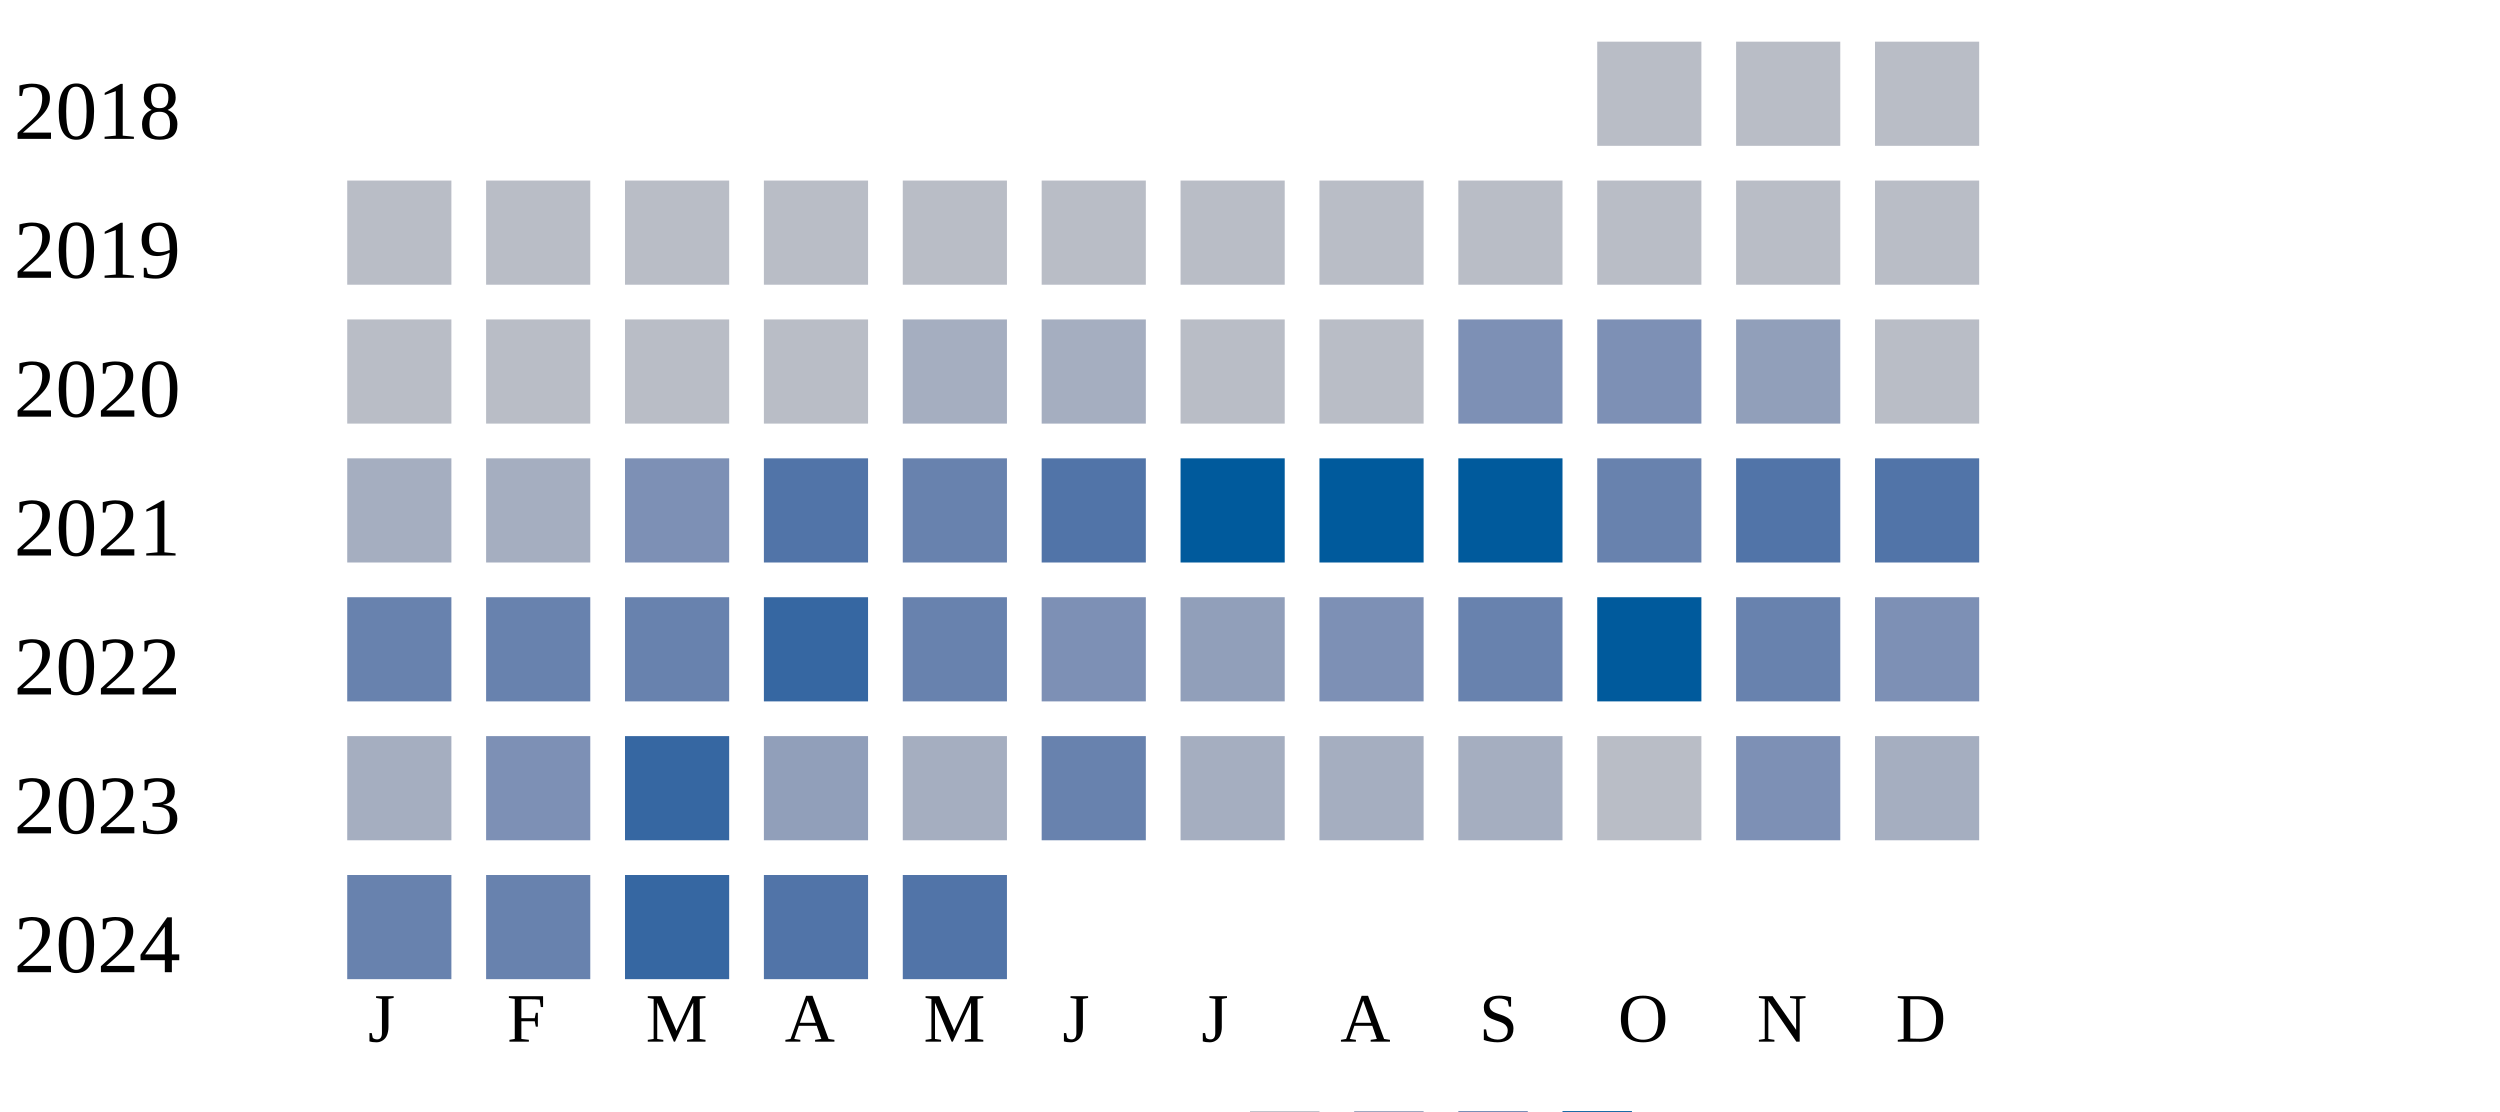
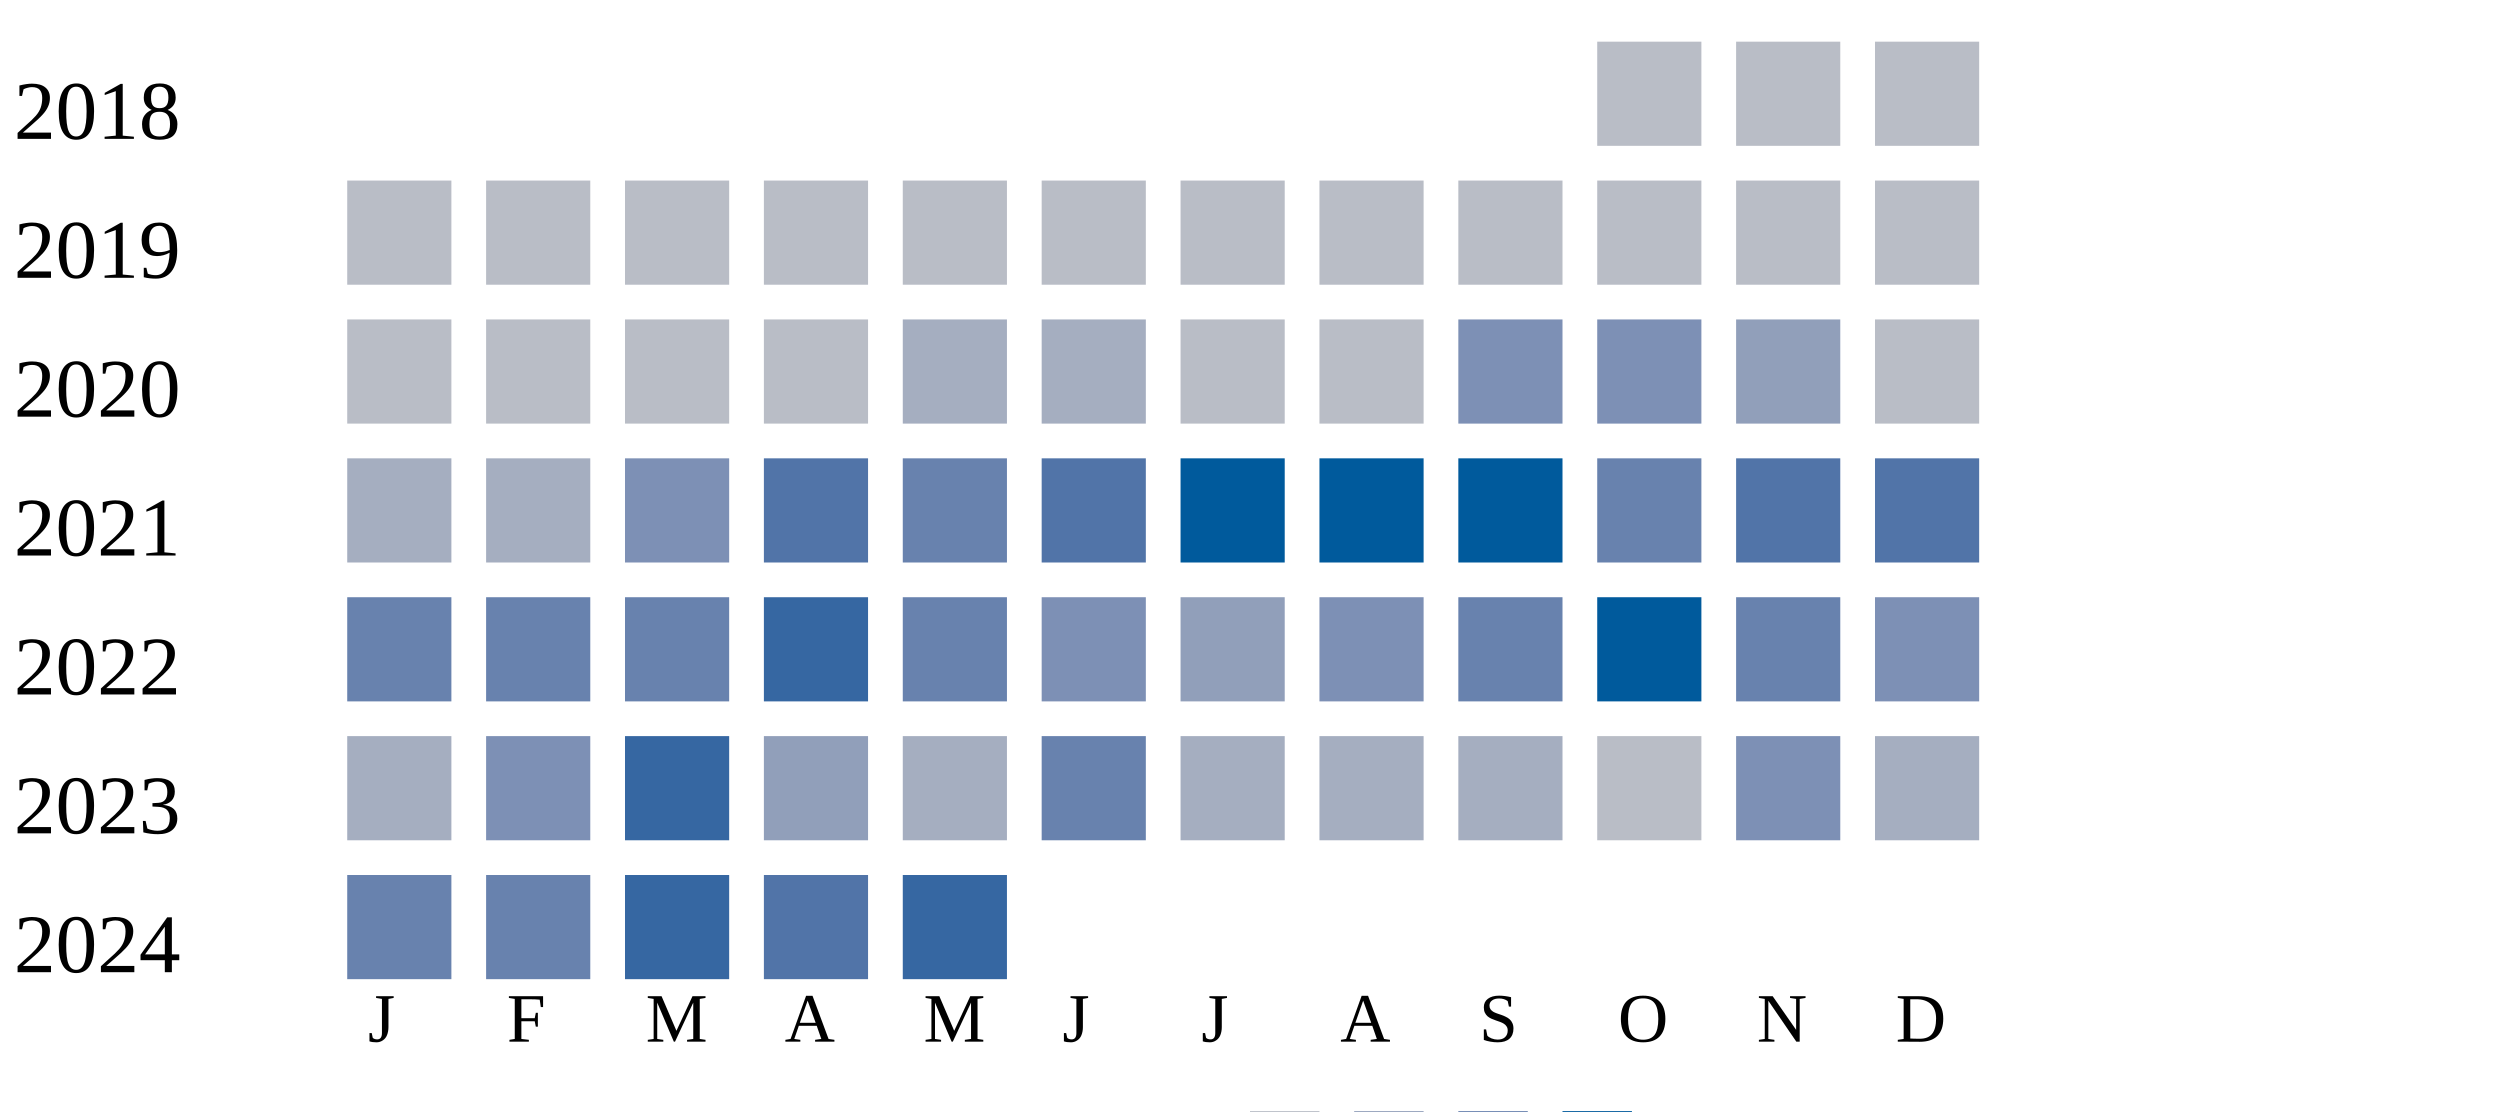
<svg xmlns="http://www.w3.org/2000/svg" width="360" height="160">
  <g transform="translate(0 0)">
    <text x="2" y="20">2018</text>
    <rect x="230" y="6" width="15" height="15" fill="#b9bdc6" />
    <rect x="250" y="6" width="15" height="15" fill="#b9bdc6" />
    <rect x="270" y="6" width="15" height="15" fill="#b9bdc6" />
  </g>
  <g transform="translate(0 20)">
    <text x="2" y="20">2019</text>
    <rect x="50" y="6" width="15" height="15" fill="#b9bdc6" />
    <rect x="70" y="6" width="15" height="15" fill="#b9bdc6" />
    <rect x="90" y="6" width="15" height="15" fill="#b9bdc6" />
    <rect x="110" y="6" width="15" height="15" fill="#b9bdc6" />
    <rect x="130" y="6" width="15" height="15" fill="#b9bdc6" />
    <rect x="150" y="6" width="15" height="15" fill="#b9bdc6" />
    <rect x="170" y="6" width="15" height="15" fill="#b9bdc6" />
    <rect x="190" y="6" width="15" height="15" fill="#b9bdc6" />
    <rect x="210" y="6" width="15" height="15" fill="#b9bdc6" />
    <rect x="230" y="6" width="15" height="15" fill="#b9bdc6" />
    <rect x="250" y="6" width="15" height="15" fill="#b9bdc6" />
    <rect x="270" y="6" width="15" height="15" fill="#b9bdc6" />
  </g>
  <g transform="translate(0 40)">
    <text x="2" y="20">2020</text>
    <rect x="50" y="6" width="15" height="15" fill="#b9bdc6" />
    <rect x="70" y="6" width="15" height="15" fill="#b9bdc6" />
    <rect x="90" y="6" width="15" height="15" fill="#b9bdc6" />
    <rect x="110" y="6" width="15" height="15" fill="#b9bdc6" />
    <rect x="130" y="6" width="15" height="15" fill="#a5aec0" />
    <rect x="150" y="6" width="15" height="15" fill="#a5aec0" />
    <rect x="170" y="6" width="15" height="15" fill="#b9bdc6" />
    <rect x="190" y="6" width="15" height="15" fill="#b9bdc6" />
    <rect x="210" y="6" width="15" height="15" fill="#7d90b5" />
    <rect x="230" y="6" width="15" height="15" fill="#7d90b5" />
    <rect x="250" y="6" width="15" height="15" fill="#919fba" />
    <rect x="270" y="6" width="15" height="15" fill="#b9bdc6" />
  </g>
  <g transform="translate(0 60)">
    <text x="2" y="20">2021</text>
    <rect x="50" y="6" width="15" height="15" fill="#a5aec0" />
    <rect x="70" y="6" width="15" height="15" fill="#a5aec0" />
    <rect x="90" y="6" width="15" height="15" fill="#7d90b5" />
    <rect x="110" y="6" width="15" height="15" fill="#5174a8" />
    <rect x="130" y="6" width="15" height="15" fill="#6882ae" />
    <rect x="150" y="6" width="15" height="15" fill="#5174a8" />
    <rect x="170" y="6" width="15" height="15" fill="#005a9c" />
    <rect x="190" y="6" width="15" height="15" fill="#005a9c" />
    <rect x="210" y="6" width="15" height="15" fill="#005a9c" />
    <rect x="230" y="6" width="15" height="15" fill="#6882ae" />
    <rect x="250" y="6" width="15" height="15" fill="#5174a8" />
    <rect x="270" y="6" width="15" height="15" fill="#5174a8" />
  </g>
  <g transform="translate(0 80)">
    <text x="2" y="20">2022</text>
    <rect x="50" y="6" width="15" height="15" fill="#6882ae" />
    <rect x="70" y="6" width="15" height="15" fill="#6882ae" />
    <rect x="90" y="6" width="15" height="15" fill="#6882ae" />
    <rect x="110" y="6" width="15" height="15" fill="#3667a2" />
    <rect x="130" y="6" width="15" height="15" fill="#6882ae" />
    <rect x="150" y="6" width="15" height="15" fill="#7d90b5" />
    <rect x="170" y="6" width="15" height="15" fill="#919fba" />
    <rect x="190" y="6" width="15" height="15" fill="#7d90b5" />
    <rect x="210" y="6" width="15" height="15" fill="#6882ae" />
    <rect x="230" y="6" width="15" height="15" fill="#005a9c" />
    <rect x="250" y="6" width="15" height="15" fill="#6882ae" />
    <rect x="270" y="6" width="15" height="15" fill="#7d90b5" />
  </g>
  <g transform="translate(0 100)">
    <text x="2" y="20">2023</text>
    <rect x="50" y="6" width="15" height="15" fill="#a5aec0" />
    <rect x="70" y="6" width="15" height="15" fill="#7d90b5" />
    <rect x="90" y="6" width="15" height="15" fill="#3667a2" />
    <rect x="110" y="6" width="15" height="15" fill="#919fba" />
    <rect x="130" y="6" width="15" height="15" fill="#a5aec0" />
    <rect x="150" y="6" width="15" height="15" fill="#6882ae" />
    <rect x="170" y="6" width="15" height="15" fill="#a5aec0" />
    <rect x="190" y="6" width="15" height="15" fill="#a5aec0" />
    <rect x="210" y="6" width="15" height="15" fill="#a5aec0" />
    <rect x="230" y="6" width="15" height="15" fill="#b9bdc6" />
    <rect x="250" y="6" width="15" height="15" fill="#7d90b5" />
    <rect x="270" y="6" width="15" height="15" fill="#a5aec0" />
  </g>
  <g transform="translate(0 120)">
    <text x="2" y="20">2024</text>
    <rect x="50" y="6" width="15" height="15" fill="#6882ae" />
    <rect x="70" y="6" width="15" height="15" fill="#6882ae" />
    <rect x="90" y="6" width="15" height="15" fill="#3667a2" />
    <rect x="110" y="6" width="15" height="15" fill="#5174a8" />
-     <rect x="130" y="6" width="15" height="15" fill="#5174a8" />
+     <rect x="130" y="6" width="15" height="15" fill="#3667a2" />
  </g>
  <text style="font-size: 10px; text-align: center" x="53" y="150">J</text>
  <text style="font-size: 10px; text-align: center" x="73" y="150">F</text>
  <text style="font-size: 10px; text-align: center" x="93" y="150">M</text>
  <text style="font-size: 10px; text-align: center" x="113" y="150">A</text>
  <text style="font-size: 10px; text-align: center" x="133" y="150">M</text>
  <text style="font-size: 10px; text-align: center" x="153" y="150">J</text>
  <text style="font-size: 10px; text-align: center" x="173" y="150">J</text>
  <text style="font-size: 10px; text-align: center" x="193" y="150">A</text>
  <text style="font-size: 10px; text-align: center" x="213" y="150">S</text>
  <text style="font-size: 10px; text-align: center" x="233" y="150">O</text>
  <text style="font-size: 10px; text-align: center" x="253" y="150">N</text>
  <text style="font-size: 10px; text-align: center" x="273" y="150">D</text>
  <text style="font-size: 10px;" x="155" y="169">Less</text>
  <rect fill="#b9bdc6" width="10" height="10" x="180" y="160" />
  <rect fill="#919fba" width="10" height="10" x="195" y="160" />
  <rect fill="#6882ae" width="10" height="10" x="210" y="160" />
  <rect fill="#005a9c" width="10" height="10" x="225" y="160" />
  <text x="240" y="169" style="font-size: 10px;">More</text>
</svg>
